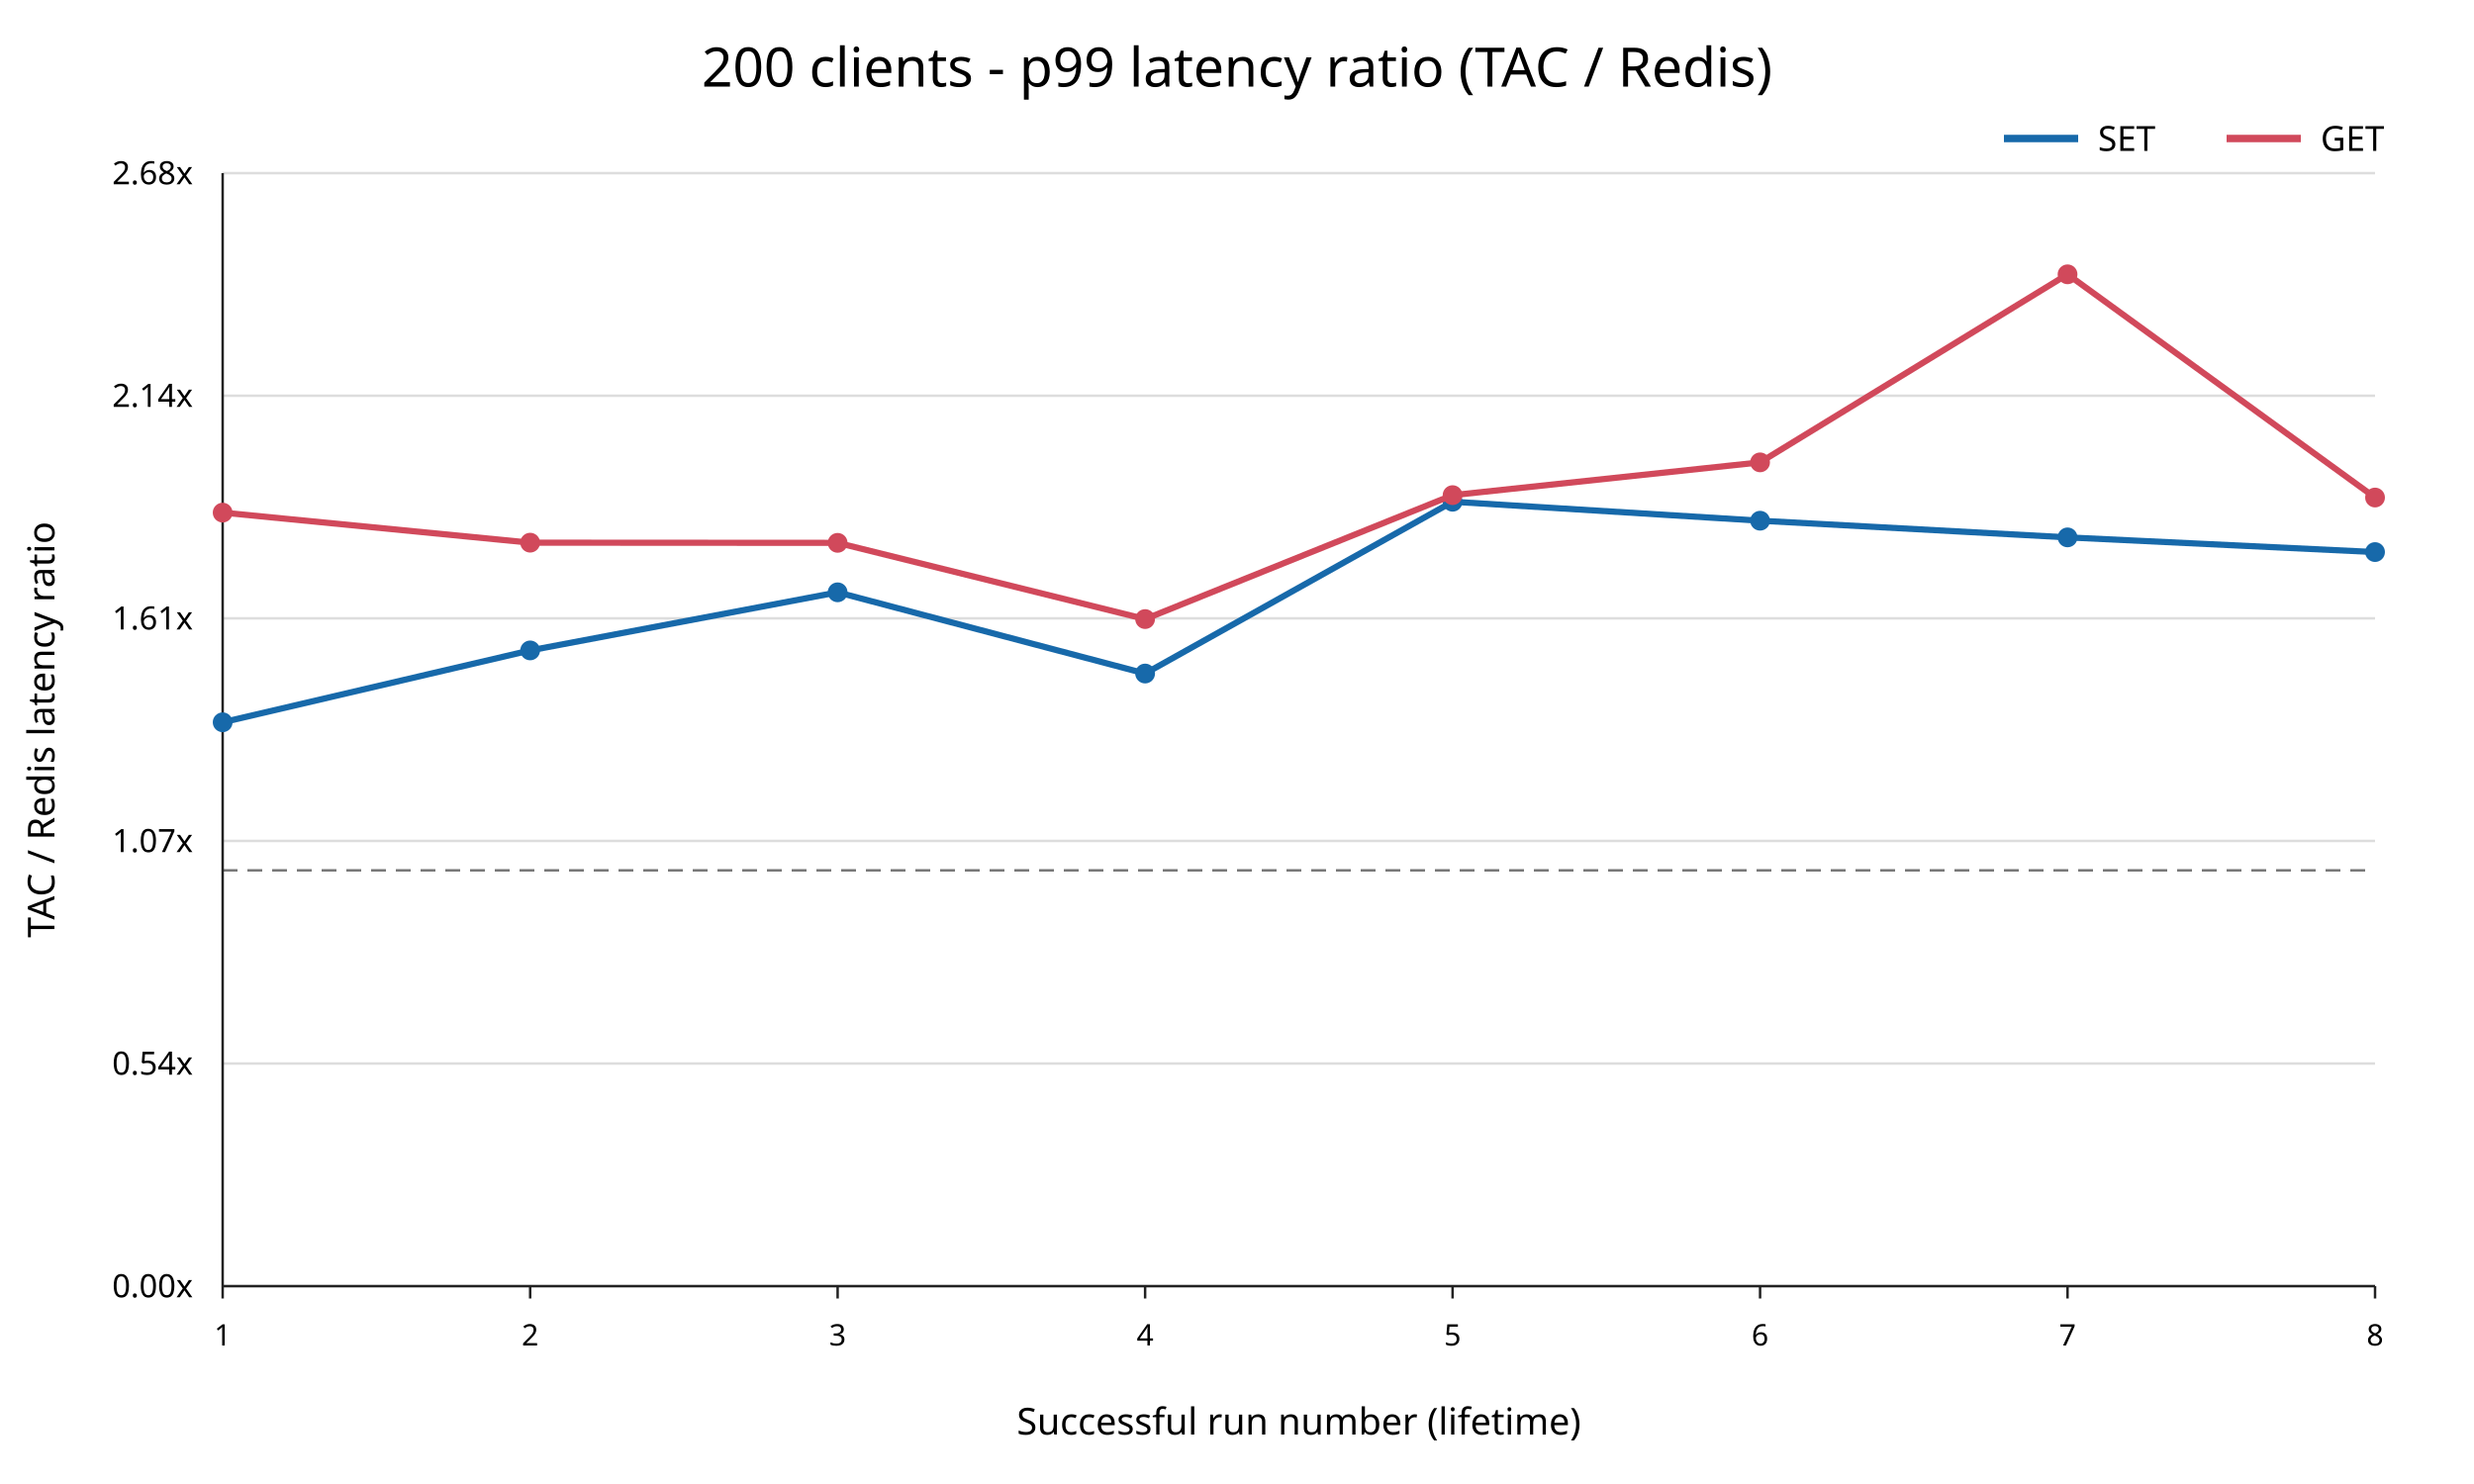
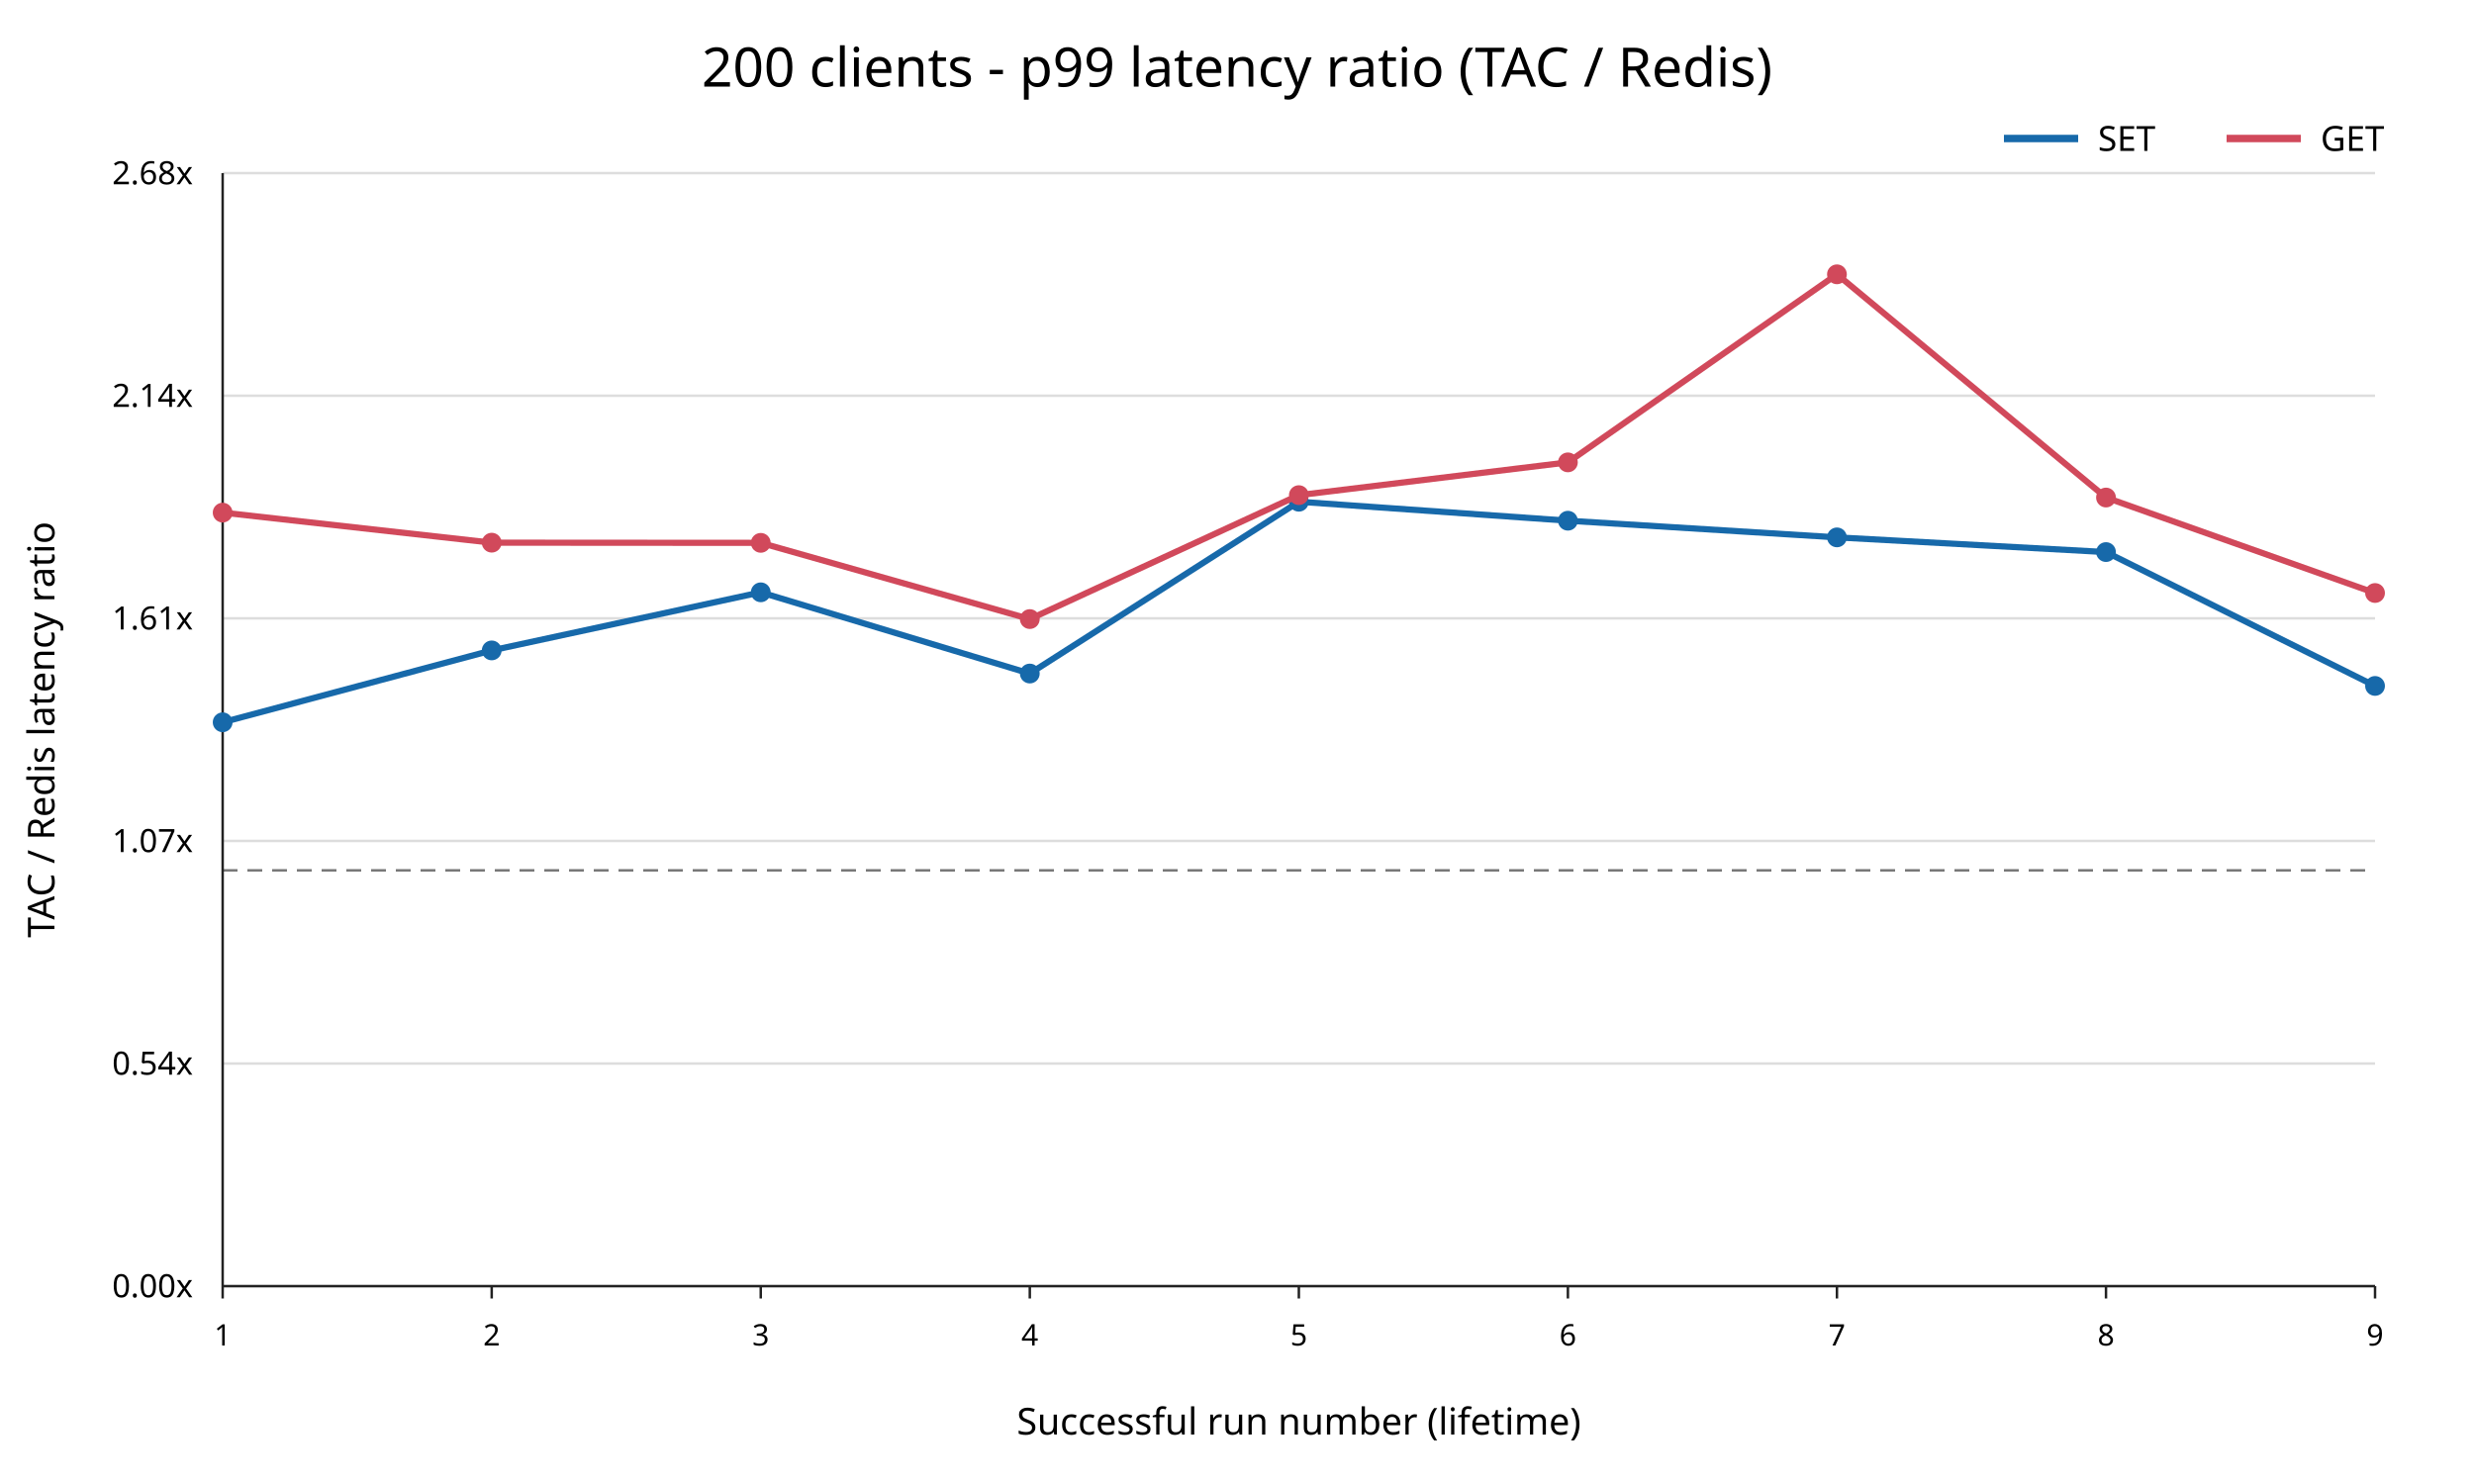
<svg xmlns="http://www.w3.org/2000/svg" width="1000" height="600" viewBox="0 0 1000 600">
  <rect width="100%" height="100%" fill="white" />
  <text x="500" y="35" text-anchor="middle" font-family="sans-serif" font-size="22">200 clients - p99 latency ratio (TAC / Redis)</text>
  <line x1="90" y1="520.00" x2="960" y2="520.00" stroke="#dddddd" />
  <text x="78" y="520.00" text-anchor="end" dominant-baseline="middle" font-family="sans-serif" font-size="13">0.00x</text>
  <line x1="90" y1="430.00" x2="960" y2="430.00" stroke="#dddddd" />
  <text x="78" y="430.00" text-anchor="end" dominant-baseline="middle" font-family="sans-serif" font-size="13">0.54x</text>
  <line x1="90" y1="340.00" x2="960" y2="340.00" stroke="#dddddd" />
  <text x="78" y="340.00" text-anchor="end" dominant-baseline="middle" font-family="sans-serif" font-size="13">1.07x</text>
  <line x1="90" y1="250.00" x2="960" y2="250.00" stroke="#dddddd" />
  <text x="78" y="250.00" text-anchor="end" dominant-baseline="middle" font-family="sans-serif" font-size="13">1.61x</text>
  <line x1="90" y1="160.00" x2="960" y2="160.00" stroke="#dddddd" />
  <text x="78" y="160.00" text-anchor="end" dominant-baseline="middle" font-family="sans-serif" font-size="13">2.14x</text>
  <line x1="90" y1="70.00" x2="960" y2="70.00" stroke="#dddddd" />
  <text x="78" y="70.00" text-anchor="end" dominant-baseline="middle" font-family="sans-serif" font-size="13">2.68x</text>
  <line x1="90" y1="351.89" x2="960" y2="351.89" stroke="#777777" stroke-dasharray="6 4" />
  <line x1="90" y1="70" x2="90" y2="520" stroke="#222222" />
  <line x1="90" y1="520" x2="960" y2="520" stroke="#222222" />
  <line x1="90.00" y1="520" x2="90.00" y2="525" stroke="#222222" />
  <text x="90.00" y="544" text-anchor="middle" font-family="sans-serif" font-size="12">1</text>
-   <line x1="214.29" y1="520" x2="214.29" y2="525" stroke="#222222" />
-   <text x="214.29" y="544" text-anchor="middle" font-family="sans-serif" font-size="12">2</text>
-   <line x1="338.57" y1="520" x2="338.57" y2="525" stroke="#222222" />
-   <text x="338.57" y="544" text-anchor="middle" font-family="sans-serif" font-size="12">3</text>
-   <line x1="462.86" y1="520" x2="462.86" y2="525" stroke="#222222" />
-   <text x="462.86" y="544" text-anchor="middle" font-family="sans-serif" font-size="12">4</text>
-   <line x1="587.14" y1="520" x2="587.14" y2="525" stroke="#222222" />
-   <text x="587.14" y="544" text-anchor="middle" font-family="sans-serif" font-size="12">5</text>
-   <line x1="711.43" y1="520" x2="711.43" y2="525" stroke="#222222" />
-   <text x="711.43" y="544" text-anchor="middle" font-family="sans-serif" font-size="12">6</text>
-   <line x1="835.71" y1="520" x2="835.71" y2="525" stroke="#222222" />
-   <text x="835.71" y="544" text-anchor="middle" font-family="sans-serif" font-size="12">7</text>
+   <line x1="198.75" y1="520" x2="198.75" y2="525" stroke="#222222" />
+   <text x="198.75" y="544" text-anchor="middle" font-family="sans-serif" font-size="12">2</text>
+   <line x1="307.50" y1="520" x2="307.50" y2="525" stroke="#222222" />
+   <text x="307.50" y="544" text-anchor="middle" font-family="sans-serif" font-size="12">3</text>
+   <line x1="416.25" y1="520" x2="416.25" y2="525" stroke="#222222" />
+   <text x="416.25" y="544" text-anchor="middle" font-family="sans-serif" font-size="12">4</text>
+   <line x1="525.00" y1="520" x2="525.00" y2="525" stroke="#222222" />
+   <text x="525.00" y="544" text-anchor="middle" font-family="sans-serif" font-size="12">5</text>
+   <line x1="633.75" y1="520" x2="633.75" y2="525" stroke="#222222" />
+   <text x="633.75" y="544" text-anchor="middle" font-family="sans-serif" font-size="12">6</text>
+   <line x1="742.50" y1="520" x2="742.50" y2="525" stroke="#222222" />
+   <text x="742.50" y="544" text-anchor="middle" font-family="sans-serif" font-size="12">7</text>
+   <line x1="851.25" y1="520" x2="851.25" y2="525" stroke="#222222" />
+   <text x="851.25" y="544" text-anchor="middle" font-family="sans-serif" font-size="12">8</text>
  <line x1="960.00" y1="520" x2="960.00" y2="525" stroke="#222222" />
-   <text x="960.00" y="544" text-anchor="middle" font-family="sans-serif" font-size="12">8</text>
+   <text x="960.00" y="544" text-anchor="middle" font-family="sans-serif" font-size="12">9</text>
  <text x="525" y="580" text-anchor="middle" font-family="sans-serif" font-size="15">Successful run number (lifetime)</text>
  <text x="22" y="295" transform="rotate(-90 22 295)" text-anchor="middle" font-family="sans-serif" font-size="15">TAC / Redis latency ratio</text>
-   <polyline points="90.00,292.03 214.29,262.97 338.57,239.48 462.86,272.32 587.14,202.86 711.43,210.53 835.71,217.27 960.00,223.21" fill="none" stroke="#1769aa" stroke-width="2.5" />
+   <polyline points="90.00,292.03 198.75,262.97 307.50,239.48 416.25,272.32 525.00,202.86 633.75,210.53 742.50,217.27 851.25,223.21 960.00,277.33" fill="none" stroke="#1769aa" stroke-width="2.5" />
  <circle cx="90.00" cy="292.03" r="4" fill="#1769aa" />
-   <circle cx="214.29" cy="262.97" r="4" fill="#1769aa" />
-   <circle cx="338.57" cy="239.48" r="4" fill="#1769aa" />
-   <circle cx="462.86" cy="272.32" r="4" fill="#1769aa" />
-   <circle cx="587.14" cy="202.86" r="4" fill="#1769aa" />
-   <circle cx="711.43" cy="210.53" r="4" fill="#1769aa" />
-   <circle cx="835.71" cy="217.27" r="4" fill="#1769aa" />
-   <circle cx="960.00" cy="223.21" r="4" fill="#1769aa" />
-   <polyline points="90.00,207.26 214.29,219.41 338.57,219.48 462.86,250.30 587.14,200.19 711.43,186.94 835.71,110.91 960.00,201.16" fill="none" stroke="#d1495b" stroke-width="2.5" />
+   <circle cx="198.75" cy="262.97" r="4" fill="#1769aa" />
+   <circle cx="307.50" cy="239.48" r="4" fill="#1769aa" />
+   <circle cx="416.25" cy="272.32" r="4" fill="#1769aa" />
+   <circle cx="525.00" cy="202.86" r="4" fill="#1769aa" />
+   <circle cx="633.75" cy="210.53" r="4" fill="#1769aa" />
+   <circle cx="742.50" cy="217.27" r="4" fill="#1769aa" />
+   <circle cx="851.25" cy="223.21" r="4" fill="#1769aa" />
+   <circle cx="960.00" cy="277.33" r="4" fill="#1769aa" />
+   <polyline points="90.00,207.26 198.75,219.41 307.50,219.48 416.25,250.30 525.00,200.19 633.75,186.94 742.50,110.91 851.25,201.16 960.00,239.76" fill="none" stroke="#d1495b" stroke-width="2.5" />
  <circle cx="90.00" cy="207.26" r="4" fill="#d1495b" />
-   <circle cx="214.29" cy="219.41" r="4" fill="#d1495b" />
-   <circle cx="338.57" cy="219.48" r="4" fill="#d1495b" />
-   <circle cx="462.86" cy="250.30" r="4" fill="#d1495b" />
-   <circle cx="587.14" cy="200.19" r="4" fill="#d1495b" />
-   <circle cx="711.43" cy="186.94" r="4" fill="#d1495b" />
-   <circle cx="835.71" cy="110.91" r="4" fill="#d1495b" />
-   <circle cx="960.00" cy="201.16" r="4" fill="#d1495b" />
+   <circle cx="198.75" cy="219.41" r="4" fill="#d1495b" />
+   <circle cx="307.50" cy="219.48" r="4" fill="#d1495b" />
+   <circle cx="416.25" cy="250.30" r="4" fill="#d1495b" />
+   <circle cx="525.00" cy="200.19" r="4" fill="#d1495b" />
+   <circle cx="633.75" cy="186.94" r="4" fill="#d1495b" />
+   <circle cx="742.50" cy="110.91" r="4" fill="#d1495b" />
+   <circle cx="851.25" cy="201.16" r="4" fill="#d1495b" />
+   <circle cx="960.00" cy="239.76" r="4" fill="#d1495b" />
  <line x1="810" y1="56" x2="840" y2="56" stroke="#1769aa" stroke-width="3" />
  <text x="848" y="61" font-family="sans-serif" font-size="14">SET</text>
  <line x1="900" y1="56" x2="930" y2="56" stroke="#d1495b" stroke-width="3" />
  <text x="938" y="61" font-family="sans-serif" font-size="14">GET</text>
</svg>
